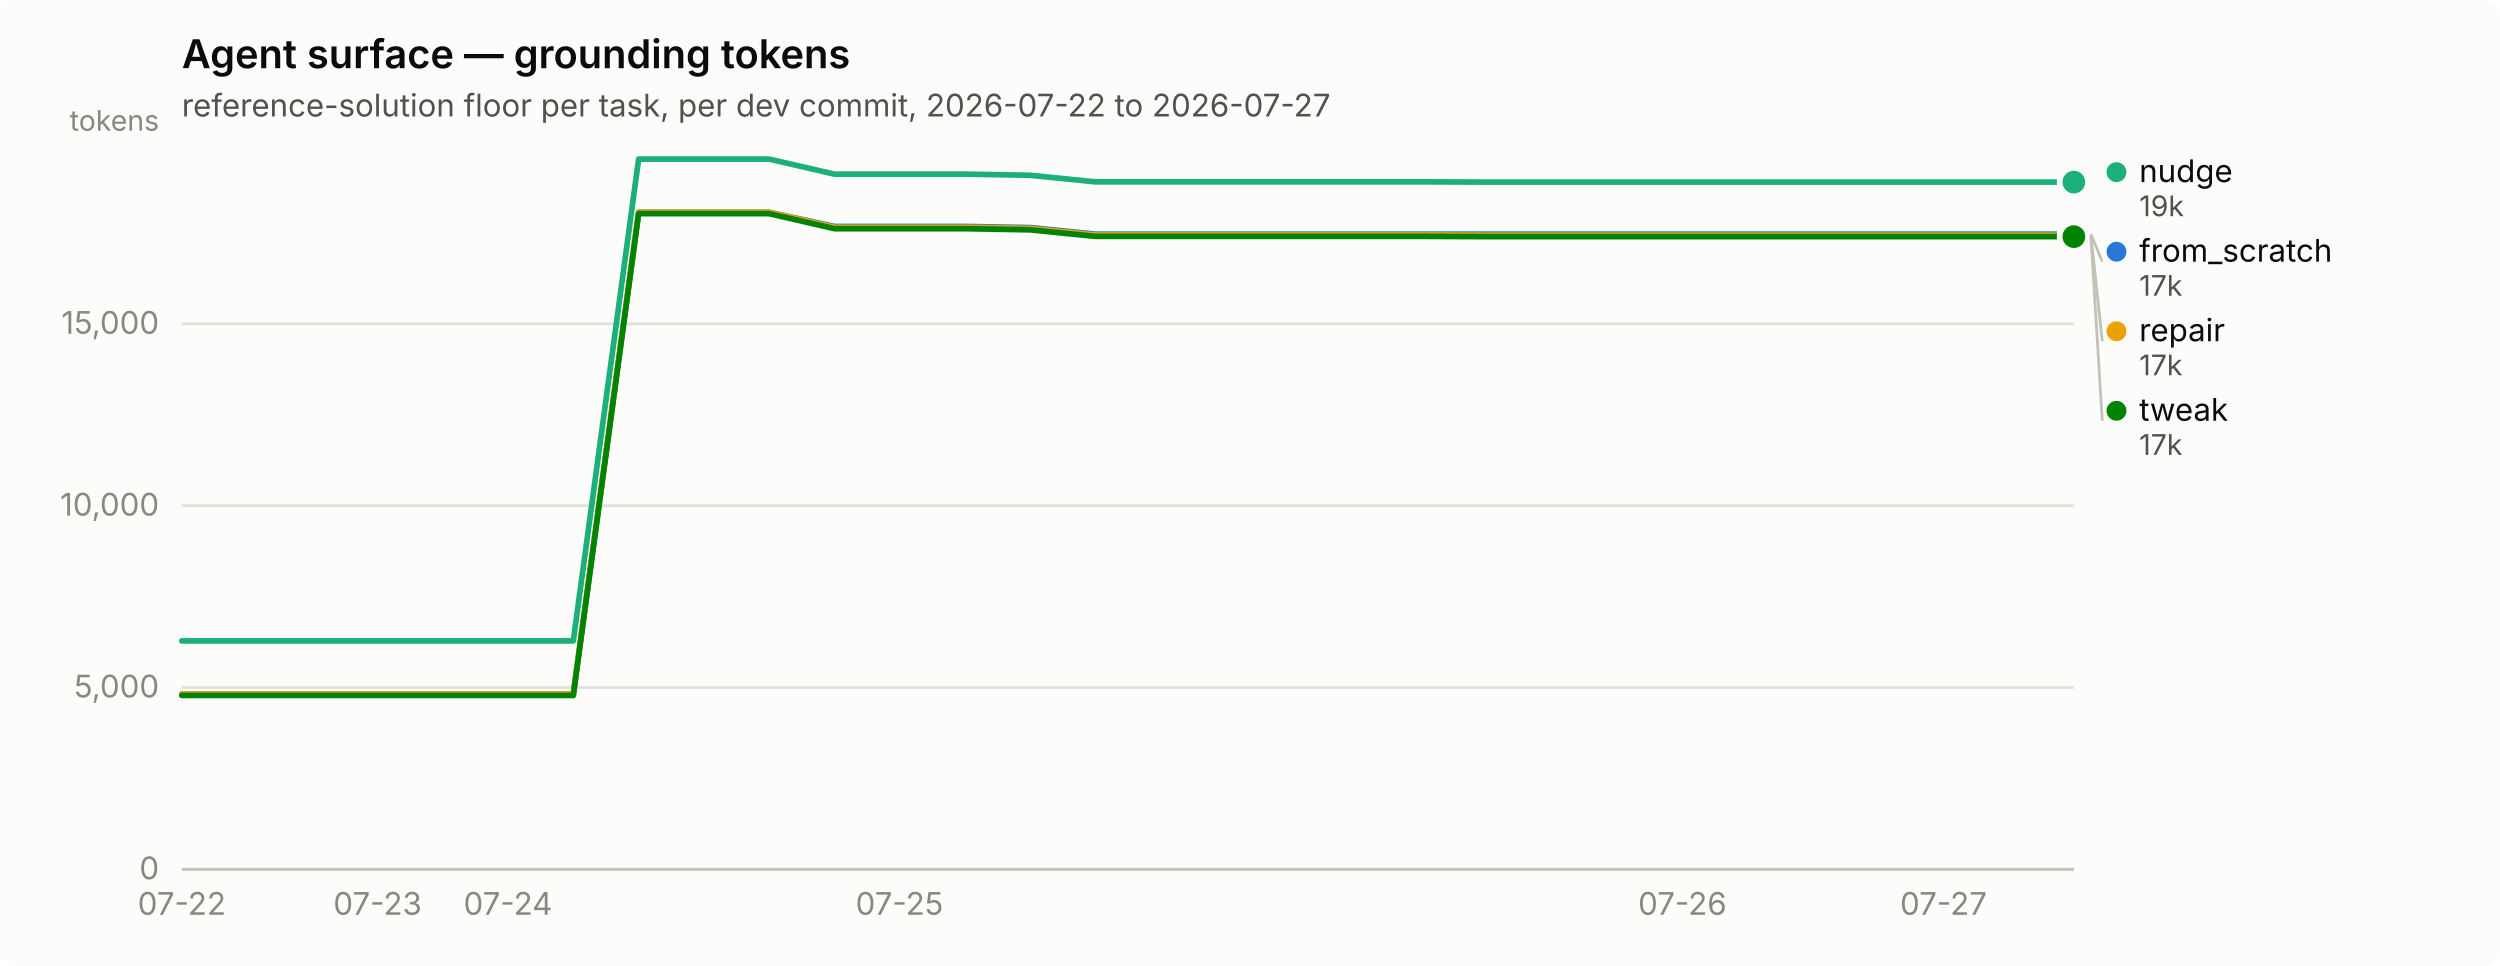
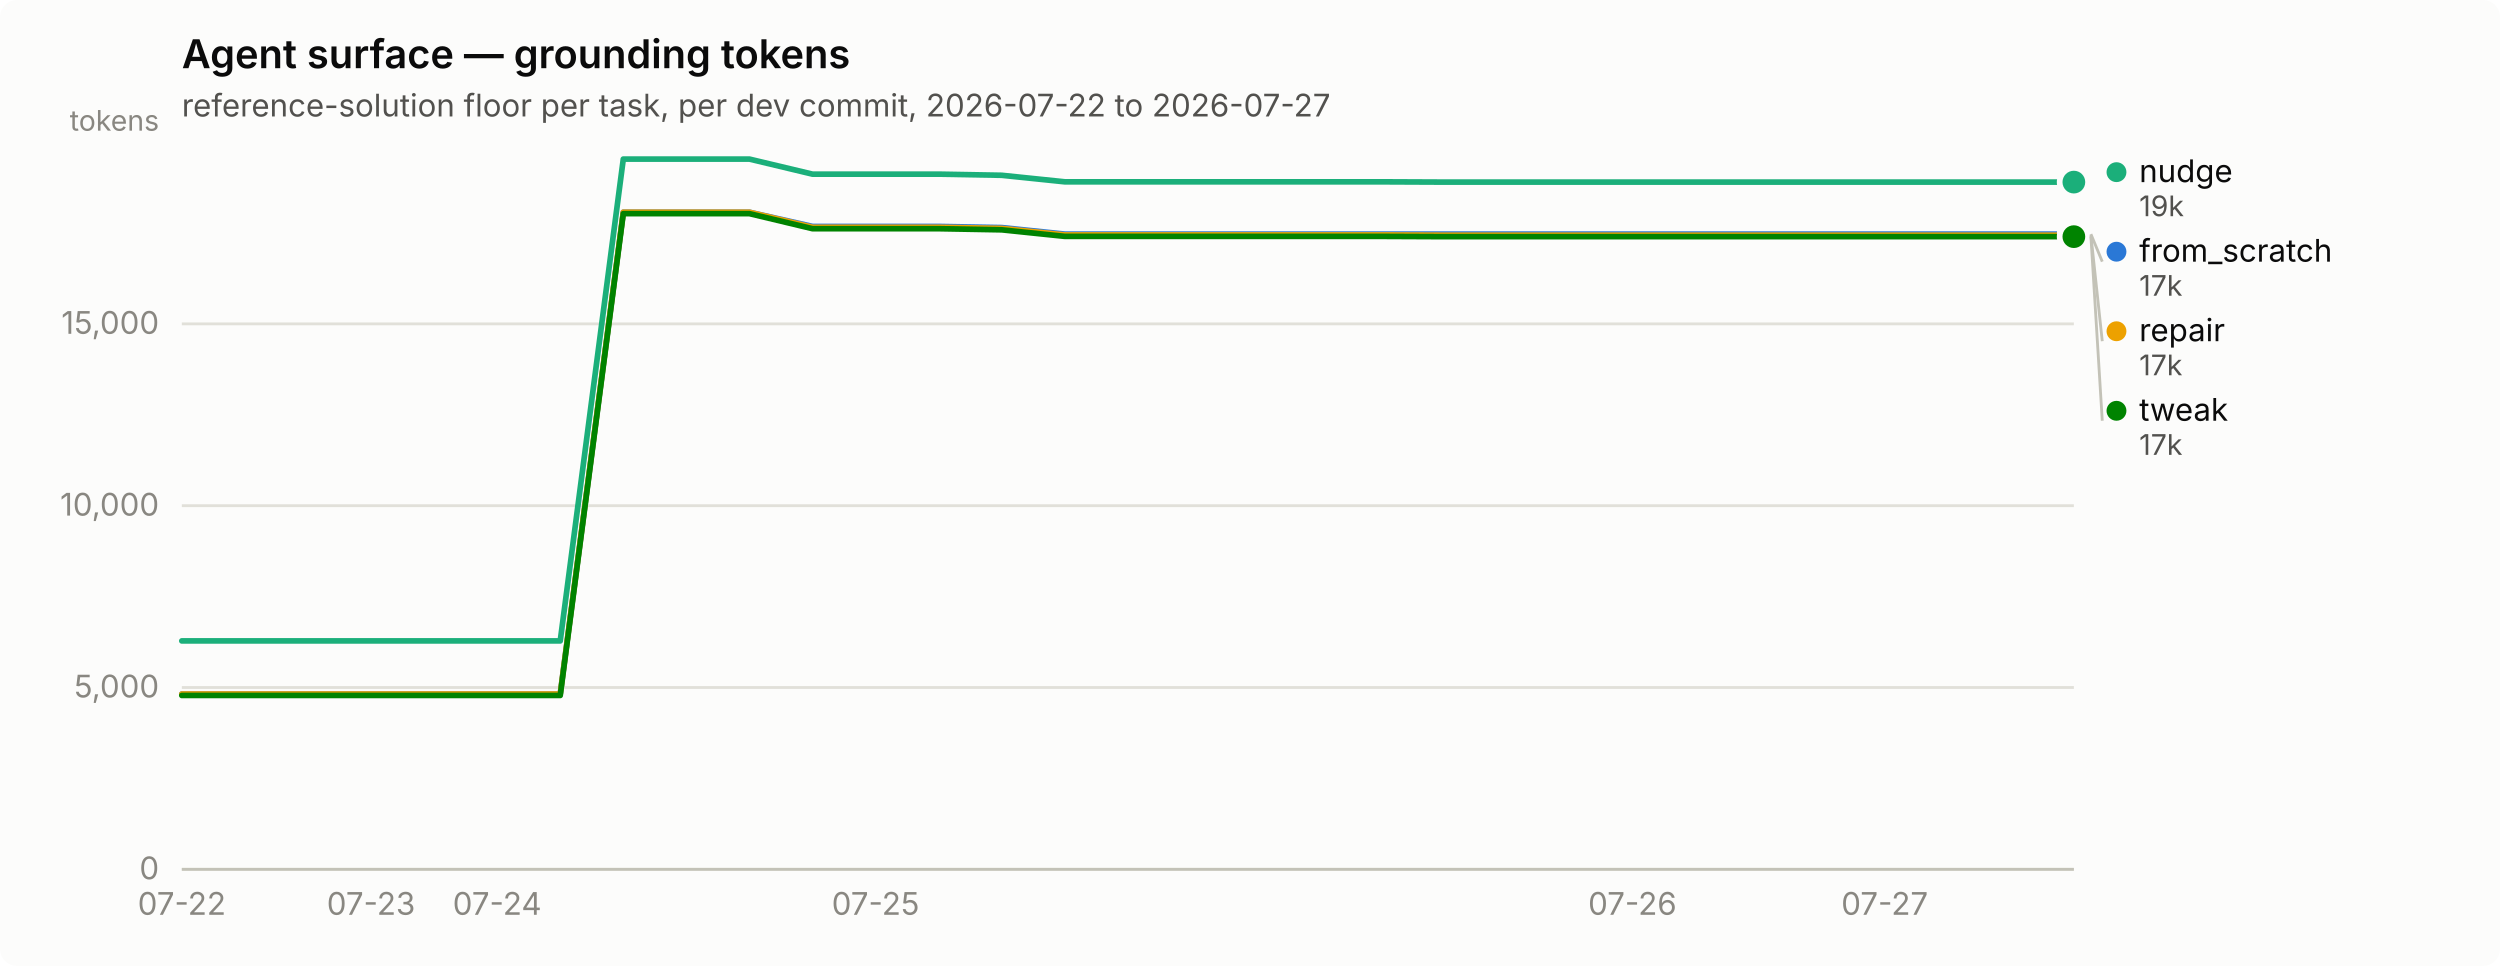
<svg xmlns="http://www.w3.org/2000/svg" width="880" height="340" viewBox="0 0 880 340" role="img" aria-label="Agent surface — grounding tokens">
  <rect width="880" height="340" rx="6" fill="#fcfcfb" />
  <text x="64" y="24" font-family="system-ui, -apple-system, &quot;Segoe UI&quot;, sans-serif" font-size="14" font-weight="600" fill="#0b0b0b">Agent surface — grounding tokens</text>
  <text x="64" y="41" font-family="system-ui, -apple-system, &quot;Segoe UI&quot;, sans-serif" font-size="11" fill="#52514e">reference-solution floor per task, per dev commit, 2026-07-22 to 2026-07-27</text>
  <line x1="64" y1="306.0" x2="730" y2="306.0" stroke="#e1e0d9" stroke-width="1" />
  <text x="56" y="309.5" text-anchor="end" font-family="system-ui, -apple-system, &quot;Segoe UI&quot;, sans-serif" font-size="11" style="font-variant-numeric: tabular-nums" fill="#898781">0</text>
  <line x1="64" y1="242.0" x2="730" y2="242.0" stroke="#e1e0d9" stroke-width="1" />
  <text x="56" y="245.5" text-anchor="end" font-family="system-ui, -apple-system, &quot;Segoe UI&quot;, sans-serif" font-size="11" style="font-variant-numeric: tabular-nums" fill="#898781">5,000</text>
  <line x1="64" y1="178.0" x2="730" y2="178.0" stroke="#e1e0d9" stroke-width="1" />
  <text x="56" y="181.5" text-anchor="end" font-family="system-ui, -apple-system, &quot;Segoe UI&quot;, sans-serif" font-size="11" style="font-variant-numeric: tabular-nums" fill="#898781">10,000</text>
  <line x1="64" y1="114.0" x2="730" y2="114.0" stroke="#e1e0d9" stroke-width="1" />
  <text x="56" y="117.5" text-anchor="end" font-family="system-ui, -apple-system, &quot;Segoe UI&quot;, sans-serif" font-size="11" style="font-variant-numeric: tabular-nums" fill="#898781">15,000</text>
  <text x="56" y="46" text-anchor="end" font-family="system-ui, -apple-system, &quot;Segoe UI&quot;, sans-serif" font-size="10" fill="#898781">tokens</text>
  <line x1="64" y1="306" x2="730" y2="306" stroke="#c3c2b7" stroke-width="1" />
  <text x="64.0" y="322" text-anchor="middle" font-family="system-ui, -apple-system, &quot;Segoe UI&quot;, sans-serif" font-size="11" style="font-variant-numeric: tabular-nums" fill="#898781">07-22</text>
-   <text x="132.9" y="322" text-anchor="middle" font-family="system-ui, -apple-system, &quot;Segoe UI&quot;, sans-serif" font-size="11" style="font-variant-numeric: tabular-nums" fill="#898781">07-23</text>
-   <text x="178.8" y="322" text-anchor="middle" font-family="system-ui, -apple-system, &quot;Segoe UI&quot;, sans-serif" font-size="11" style="font-variant-numeric: tabular-nums" fill="#898781">07-24</text>
-   <text x="316.6" y="322" text-anchor="middle" font-family="system-ui, -apple-system, &quot;Segoe UI&quot;, sans-serif" font-size="11" style="font-variant-numeric: tabular-nums" fill="#898781">07-25</text>
-   <text x="592.2" y="322" text-anchor="middle" font-family="system-ui, -apple-system, &quot;Segoe UI&quot;, sans-serif" font-size="11" style="font-variant-numeric: tabular-nums" fill="#898781">07-26</text>
-   <text x="684.1" y="322" text-anchor="middle" font-family="system-ui, -apple-system, &quot;Segoe UI&quot;, sans-serif" font-size="11" style="font-variant-numeric: tabular-nums" fill="#898781">07-27</text>
-   <path d="M64.0,244.3 L87.0,244.3 L109.9,244.3 L132.9,244.3 L155.9,244.3 L178.8,244.3 L201.8,244.3 L224.8,74.7 L247.7,74.7 L270.7,74.7 L293.7,79.7 L316.6,79.7 L339.6,79.7 L362.6,80.1 L385.5,82.4 L408.5,82.4 L431.4,82.4 L454.4,82.4 L477.4,82.4 L500.3,82.4 L523.3,82.4 L546.3,82.4 L569.2,82.4 L592.2,82.4 L615.2,82.4 L638.1,82.4 L661.1,82.4 L684.1,82.4 L707.0,82.4 L730.0,82.4" fill="none" stroke="#2a78d6" stroke-width="2" stroke-linejoin="round" stroke-linecap="round" />
+   <text x="130.6" y="322" text-anchor="middle" font-family="system-ui, -apple-system, &quot;Segoe UI&quot;, sans-serif" font-size="11" style="font-variant-numeric: tabular-nums" fill="#898781">07-23</text>
+   <text x="175.0" y="322" text-anchor="middle" font-family="system-ui, -apple-system, &quot;Segoe UI&quot;, sans-serif" font-size="11" style="font-variant-numeric: tabular-nums" fill="#898781">07-24</text>
+   <text x="308.2" y="322" text-anchor="middle" font-family="system-ui, -apple-system, &quot;Segoe UI&quot;, sans-serif" font-size="11" style="font-variant-numeric: tabular-nums" fill="#898781">07-25</text>
+   <text x="574.6" y="322" text-anchor="middle" font-family="system-ui, -apple-system, &quot;Segoe UI&quot;, sans-serif" font-size="11" style="font-variant-numeric: tabular-nums" fill="#898781">07-26</text>
+   <text x="663.4" y="322" text-anchor="middle" font-family="system-ui, -apple-system, &quot;Segoe UI&quot;, sans-serif" font-size="11" style="font-variant-numeric: tabular-nums" fill="#898781">07-27</text>
+   <path d="M64.0,244.3 L86.2,244.3 L108.4,244.3 L130.6,244.3 L152.8,244.3 L175.0,244.3 L197.2,244.3 L219.4,74.7 L241.6,74.7 L263.8,74.7 L286.0,79.7 L308.2,79.7 L330.4,79.7 L352.6,80.1 L374.8,82.4 L397.0,82.4 L419.2,82.4 L441.4,82.4 L463.6,82.4 L485.8,82.4 L508.0,82.4 L530.2,82.4 L552.4,82.4 L574.6,82.4 L596.8,82.4 L619.0,82.4 L641.2,82.4 L663.4,82.4 L685.6,82.4 L707.8,82.4 L730.0,82.4" fill="none" stroke="#2a78d6" stroke-width="2" stroke-linejoin="round" stroke-linecap="round" />
  <circle cx="730.0" cy="82.4" r="6" fill="#fcfcfb" />
  <circle cx="730.0" cy="82.4" r="4" fill="#2a78d6" />
-   <path d="M64.0,225.6 L87.0,225.6 L109.9,225.6 L132.9,225.6 L155.9,225.6 L178.8,225.6 L201.8,225.6 L224.8,56.0 L247.7,56.0 L270.7,56.0 L293.7,61.3 L316.6,61.3 L339.6,61.3 L362.6,61.7 L385.5,64.0 L408.5,64.0 L431.4,64.0 L454.4,64.0 L477.4,64.0 L500.3,64.0 L523.3,64.1 L546.3,64.1 L569.2,64.1 L592.2,64.1 L615.2,64.1 L638.1,64.1 L661.1,64.1 L684.1,64.1 L707.0,64.1 L730.0,64.1" fill="none" stroke="#1baf7a" stroke-width="2" stroke-linejoin="round" stroke-linecap="round" />
+   <path d="M64.0,225.6 L86.2,225.6 L108.4,225.6 L130.6,225.6 L152.8,225.6 L175.0,225.6 L197.2,225.6 L219.4,56.0 L241.6,56.0 L263.8,56.0 L286.0,61.3 L308.2,61.3 L330.4,61.3 L352.6,61.7 L374.8,64.0 L397.0,64.0 L419.2,64.0 L441.4,64.0 L463.6,64.0 L485.8,64.0 L508.0,64.1 L530.2,64.1 L552.4,64.1 L574.6,64.1 L596.8,64.1 L619.0,64.1 L641.2,64.1 L663.4,64.1 L685.6,64.1 L707.8,64.1 L730.0,64.1" fill="none" stroke="#1baf7a" stroke-width="2" stroke-linejoin="round" stroke-linecap="round" />
  <circle cx="730.0" cy="64.1" r="6" fill="#fcfcfb" />
  <circle cx="730.0" cy="64.1" r="4" fill="#1baf7a" />
-   <path d="M64.0,244.3 L87.0,244.3 L109.9,244.3 L132.9,244.3 L155.9,244.3 L178.8,244.3 L201.8,244.3 L224.8,74.7 L247.7,74.7 L270.7,74.7 L293.7,80.0 L316.6,80.0 L339.6,80.0 L362.6,80.4 L385.5,82.7 L408.5,82.7 L431.4,82.7 L454.4,82.7 L477.4,82.7 L500.3,82.7 L523.3,82.8 L546.3,82.8 L569.2,82.8 L592.2,82.8 L615.2,82.8 L638.1,82.8 L661.1,82.8 L684.1,82.8 L707.0,82.8 L730.0,82.8" fill="none" stroke="#eda100" stroke-width="2" stroke-linejoin="round" stroke-linecap="round" />
+   <path d="M64.0,244.3 L86.2,244.3 L108.4,244.3 L130.6,244.3 L152.8,244.3 L175.0,244.3 L197.2,244.3 L219.4,74.7 L241.6,74.7 L263.8,74.7 L286.0,80.0 L308.2,80.0 L330.4,80.0 L352.6,80.4 L374.8,82.7 L397.0,82.7 L419.2,82.7 L441.4,82.7 L463.6,82.7 L485.8,82.7 L508.0,82.8 L530.2,82.8 L552.4,82.8 L574.6,82.8 L596.8,82.8 L619.0,82.8 L641.2,82.8 L663.4,82.8 L685.6,82.8 L707.8,82.8 L730.0,82.8" fill="none" stroke="#eda100" stroke-width="2" stroke-linejoin="round" stroke-linecap="round" />
  <circle cx="730.0" cy="82.8" r="6" fill="#fcfcfb" />
  <circle cx="730.0" cy="82.8" r="4" fill="#eda100" />
-   <path d="M64.0,244.8 L87.0,244.8 L109.9,244.8 L132.9,244.8 L155.9,244.8 L178.8,244.8 L201.8,244.8 L224.8,75.2 L247.7,75.2 L270.7,75.2 L293.7,80.5 L316.6,80.5 L339.6,80.5 L362.6,80.9 L385.5,83.2 L408.5,83.2 L431.4,83.2 L454.4,83.2 L477.4,83.2 L500.3,83.2 L523.3,83.3 L546.3,83.3 L569.2,83.3 L592.2,83.3 L615.2,83.3 L638.1,83.3 L661.1,83.3 L684.1,83.3 L707.0,83.3 L730.0,83.3" fill="none" stroke="#008300" stroke-width="2" stroke-linejoin="round" stroke-linecap="round" />
+   <path d="M64.0,244.8 L86.2,244.8 L108.4,244.8 L130.6,244.8 L152.8,244.8 L175.0,244.8 L197.2,244.8 L219.4,75.2 L241.6,75.2 L263.8,75.2 L286.0,80.5 L308.2,80.5 L330.4,80.5 L352.6,80.9 L374.8,83.2 L397.0,83.2 L419.2,83.2 L441.4,83.2 L463.6,83.2 L485.8,83.2 L508.0,83.3 L530.2,83.3 L552.4,83.3 L574.6,83.3 L596.8,83.3 L619.0,83.3 L641.2,83.3 L663.4,83.3 L685.6,83.3 L707.8,83.3 L730.0,83.3" fill="none" stroke="#008300" stroke-width="2" stroke-linejoin="round" stroke-linecap="round" />
  <circle cx="730.0" cy="83.3" r="6" fill="#fcfcfb" />
  <circle cx="730.0" cy="83.3" r="4" fill="#008300" />
  <circle cx="745.0" cy="60.6" r="3.5" fill="#1baf7a" />
  <text x="753.0" y="64.1" font-family="system-ui, -apple-system, &quot;Segoe UI&quot;, sans-serif" font-size="11" fill="#0b0b0b">nudge</text>
  <text x="753.0" y="76.1" font-family="system-ui, -apple-system, &quot;Segoe UI&quot;, sans-serif" font-size="10" style="font-variant-numeric: tabular-nums" fill="#52514e">19k</text>
  <line x1="736.0" y1="82.4" x2="740.0" y2="92.1" stroke="#c3c2b7" stroke-width="1" />
  <circle cx="745.0" cy="88.6" r="3.5" fill="#2a78d6" />
  <text x="753.0" y="92.1" font-family="system-ui, -apple-system, &quot;Segoe UI&quot;, sans-serif" font-size="11" fill="#0b0b0b">from_scratch</text>
  <text x="753.0" y="104.1" font-family="system-ui, -apple-system, &quot;Segoe UI&quot;, sans-serif" font-size="10" style="font-variant-numeric: tabular-nums" fill="#52514e">17k</text>
  <line x1="736.0" y1="82.8" x2="740.0" y2="120.1" stroke="#c3c2b7" stroke-width="1" />
  <circle cx="745.0" cy="116.6" r="3.5" fill="#eda100" />
  <text x="753.0" y="120.1" font-family="system-ui, -apple-system, &quot;Segoe UI&quot;, sans-serif" font-size="11" fill="#0b0b0b">repair</text>
  <text x="753.0" y="132.1" font-family="system-ui, -apple-system, &quot;Segoe UI&quot;, sans-serif" font-size="10" style="font-variant-numeric: tabular-nums" fill="#52514e">17k</text>
  <line x1="736.0" y1="83.3" x2="740.0" y2="148.1" stroke="#c3c2b7" stroke-width="1" />
  <circle cx="745.0" cy="144.6" r="3.5" fill="#008300" />
  <text x="753.0" y="148.1" font-family="system-ui, -apple-system, &quot;Segoe UI&quot;, sans-serif" font-size="11" fill="#0b0b0b">tweak</text>
  <text x="753.0" y="160.1" font-family="system-ui, -apple-system, &quot;Segoe UI&quot;, sans-serif" font-size="10" style="font-variant-numeric: tabular-nums" fill="#52514e">17k</text>
</svg>
